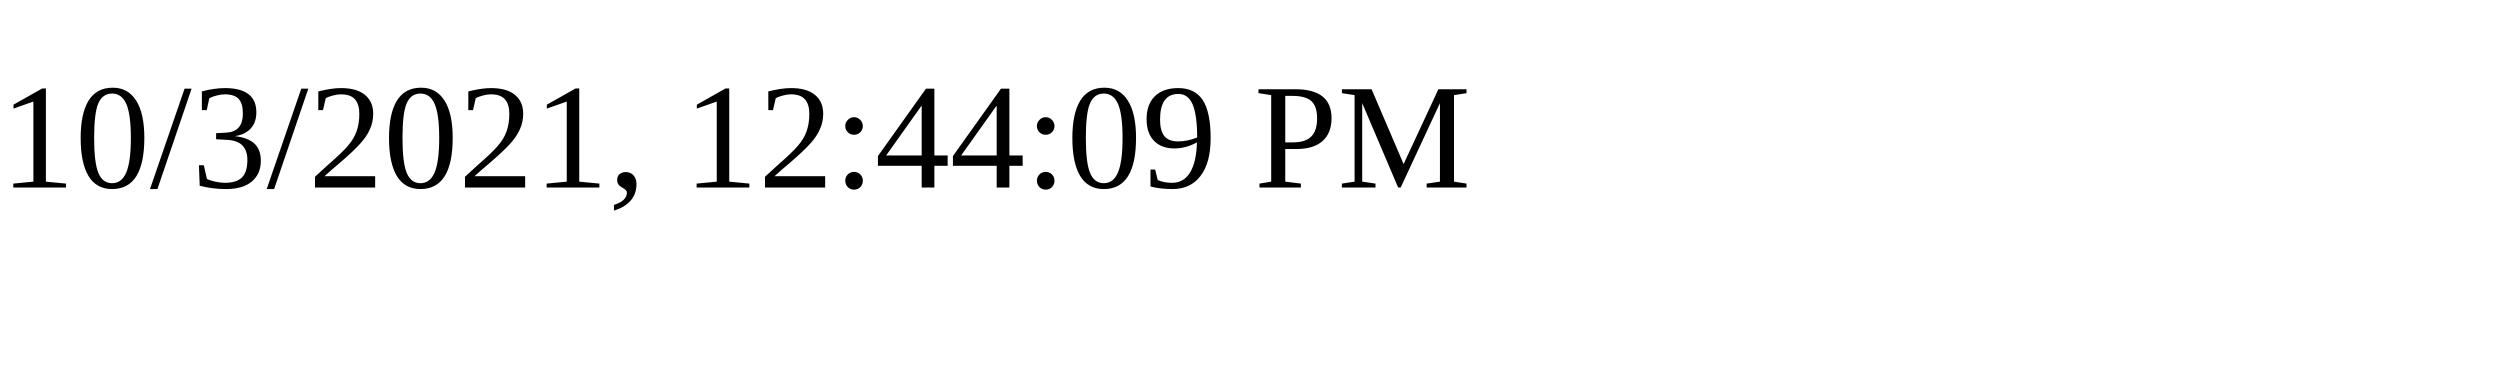
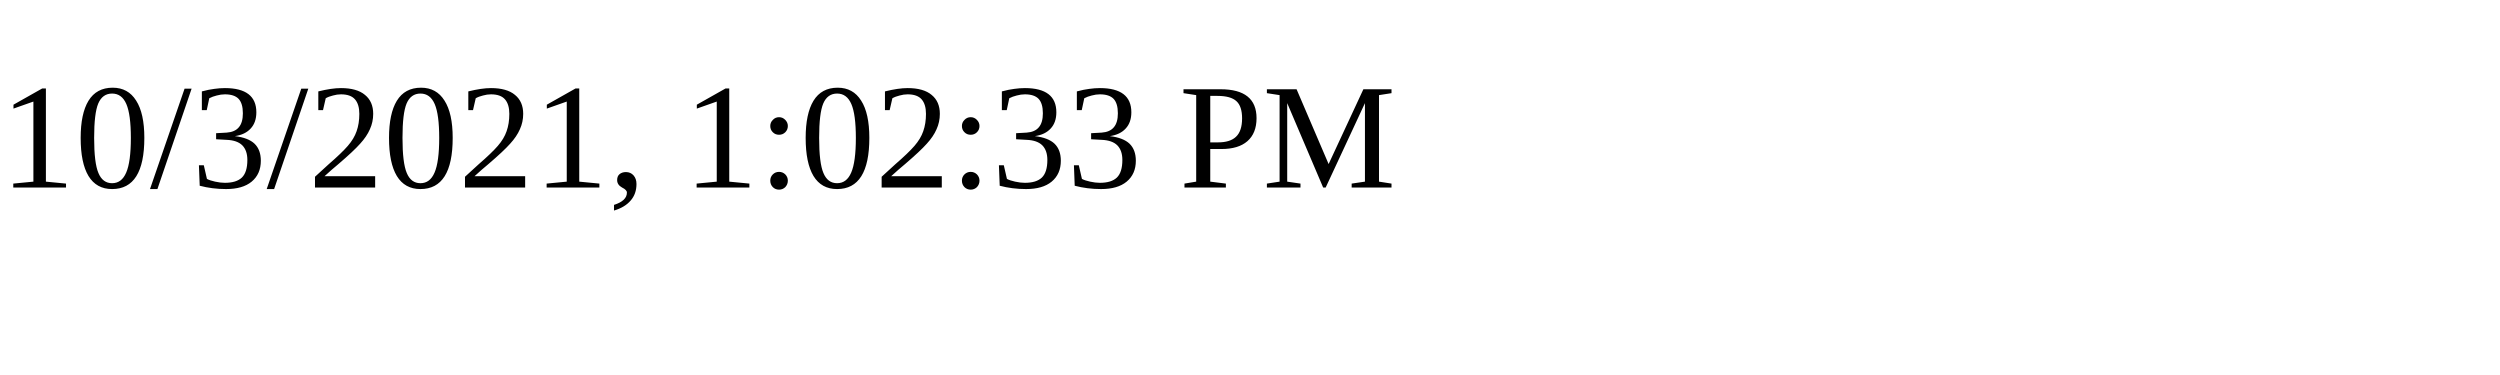
<svg xmlns="http://www.w3.org/2000/svg" height="30" width="200">
-   <text x="0" y="15">10/3/2021, 12:44:09 PM</text>
+   <text x="0" y="15">10/3/2021, 1:02:33 PM</text>
</svg>
